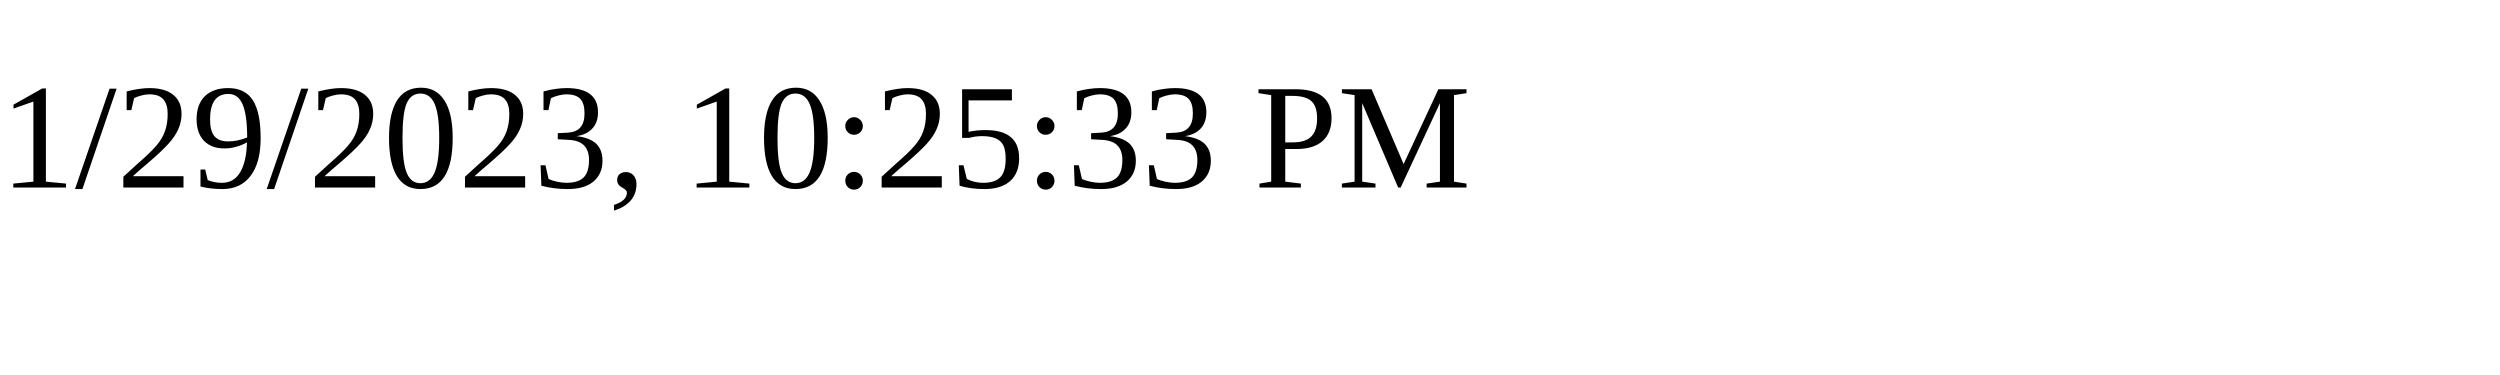
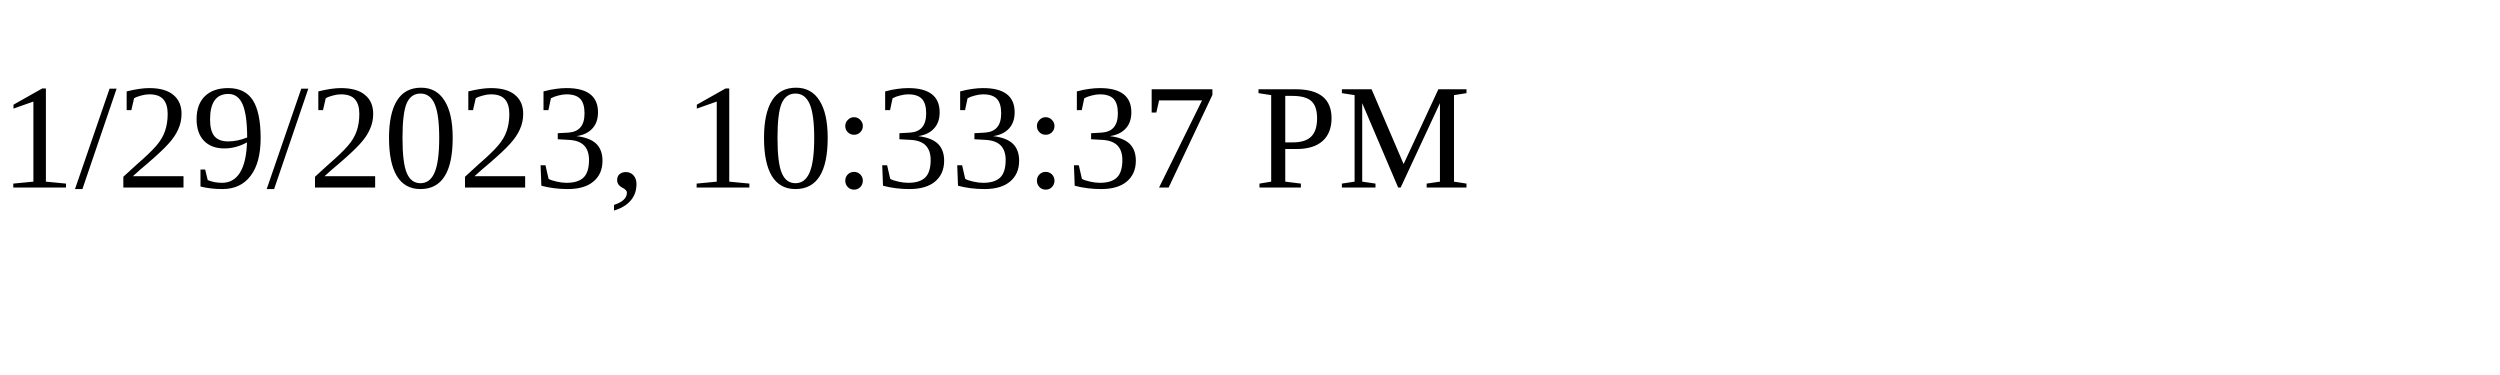
<svg xmlns="http://www.w3.org/2000/svg" height="30" width="200">
-   <text x="0" y="15">1/29/2023, 10:25:33 PM</text>
+   <text x="0" y="15">1/29/2023, 10:33:37 PM</text>
</svg>
